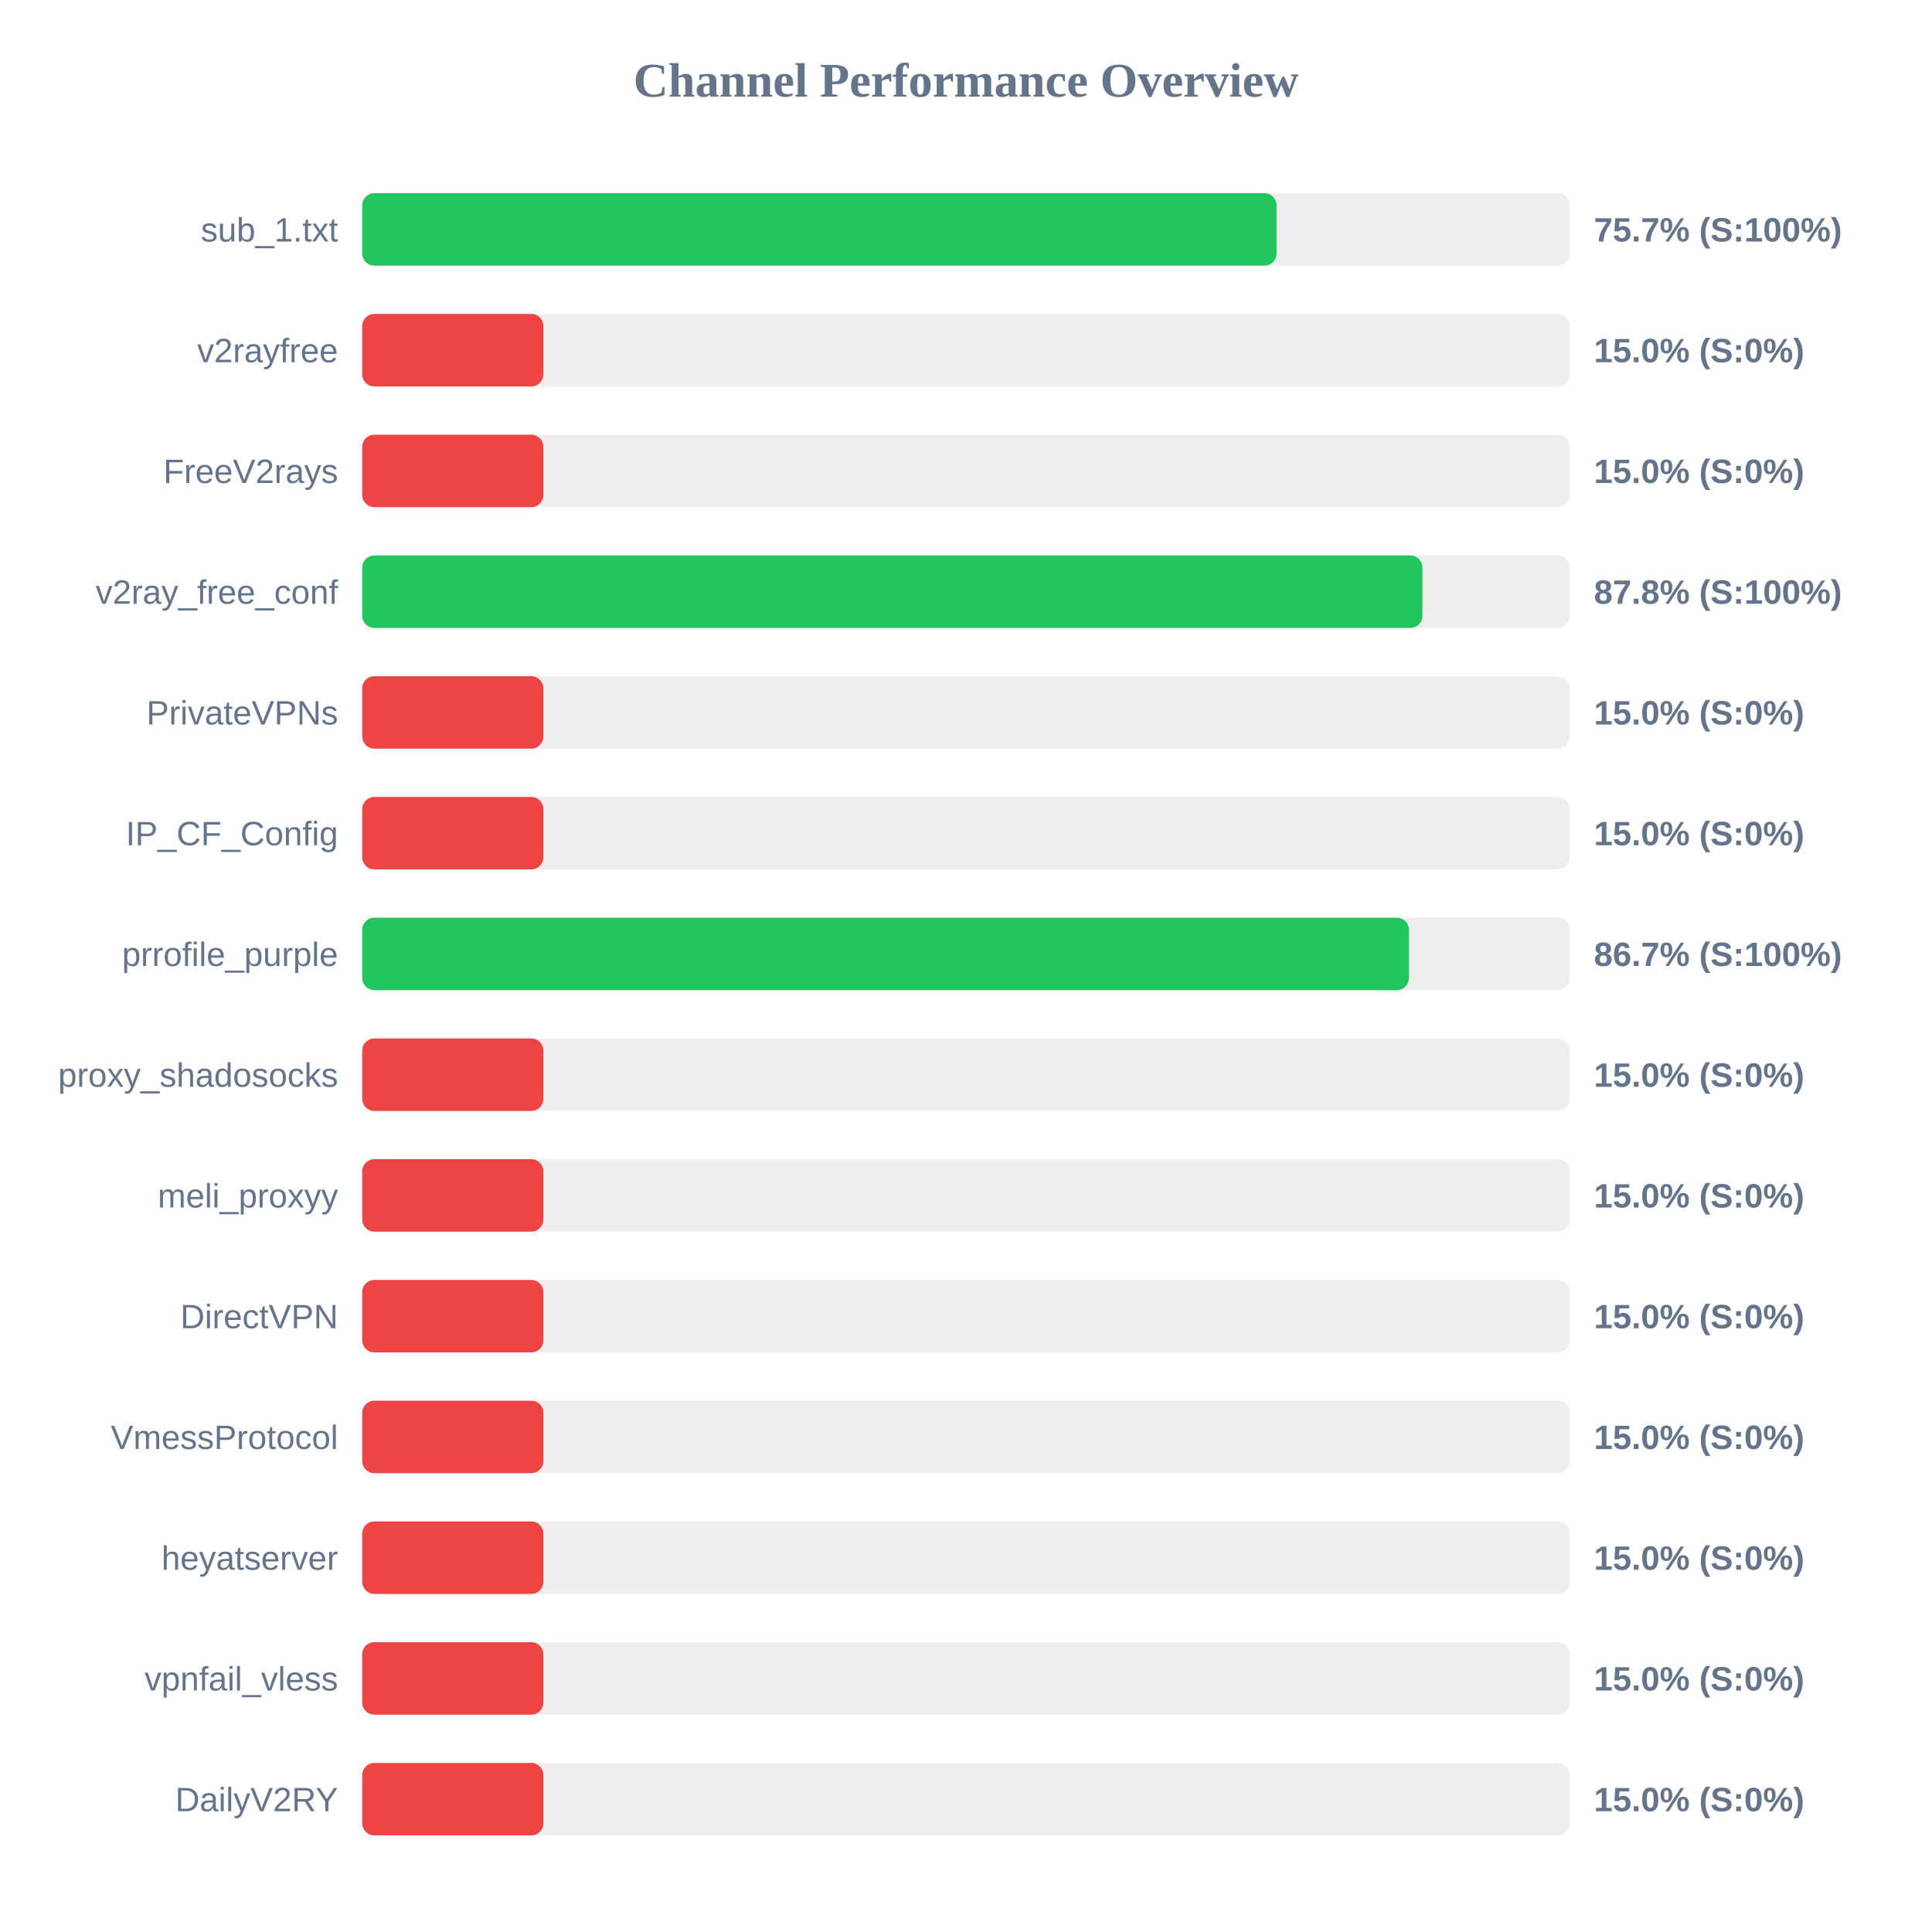
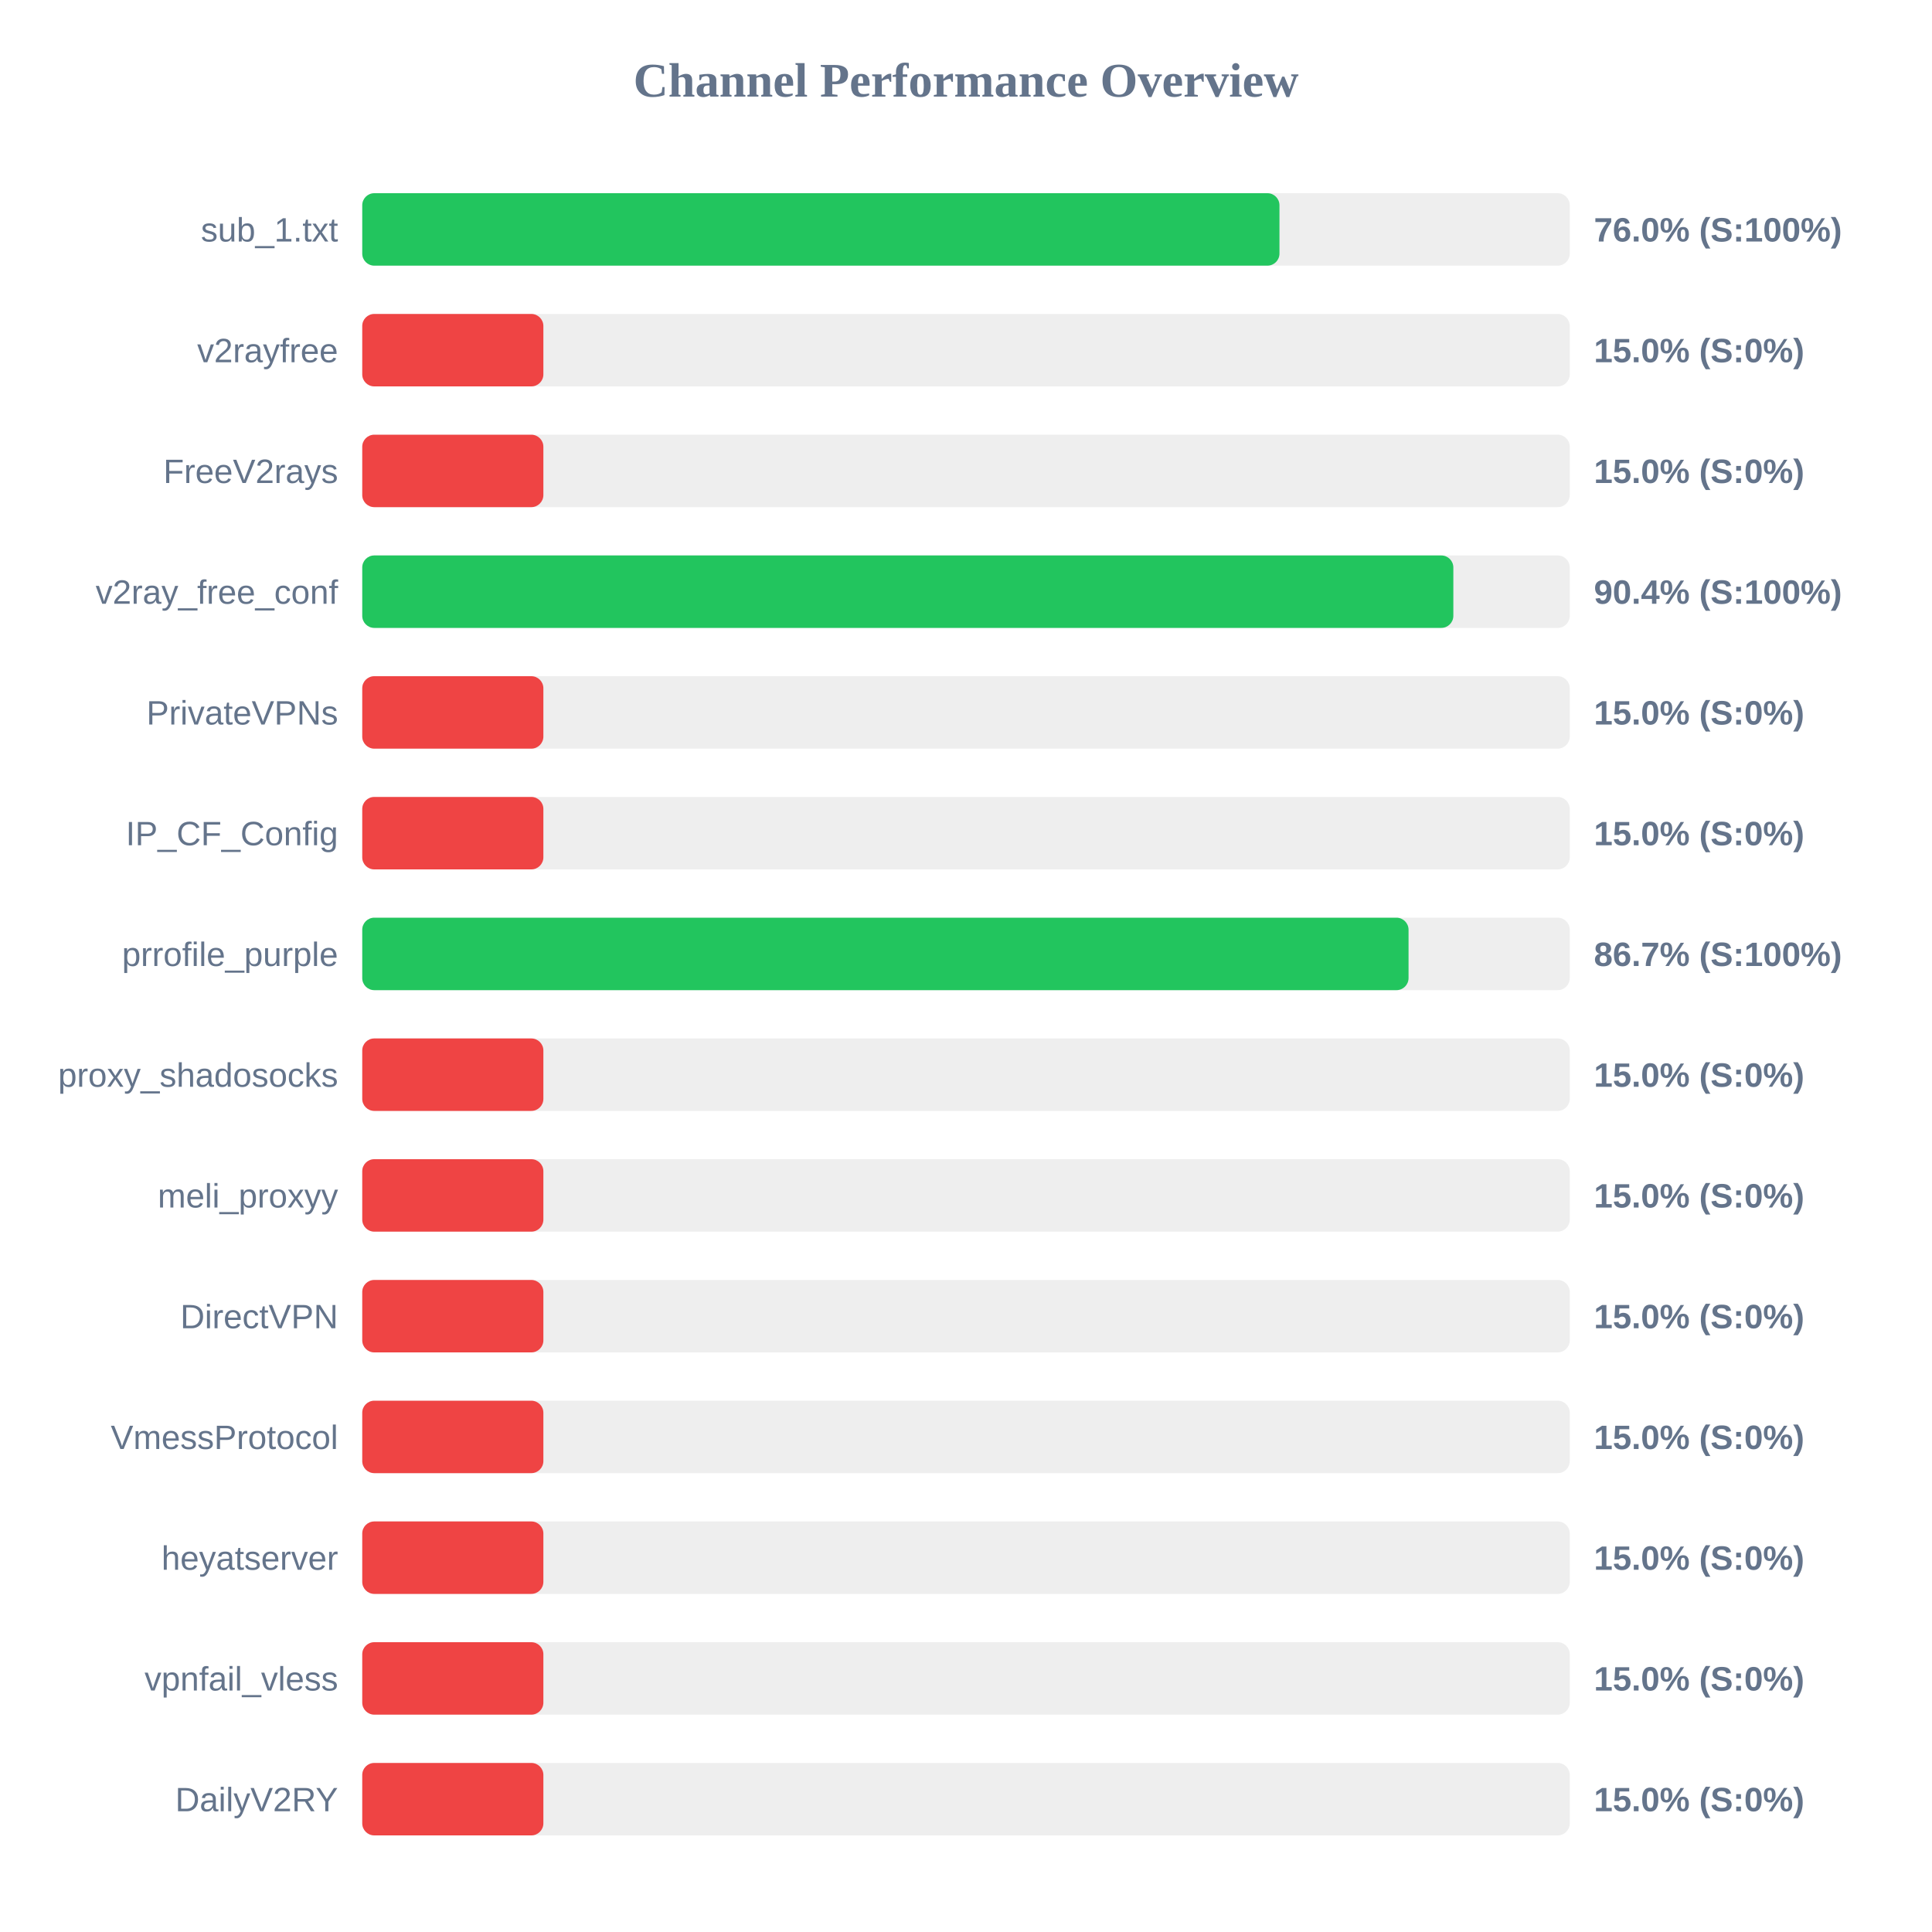
<svg xmlns="http://www.w3.org/2000/svg" width="800" height="800" version="1.1">
  <style>
        .row { font: 14px Arial; fill: #64748b; }
        .score { font: bold 14px Arial; fill: #64748b; }
    </style>
  <text x="400" y="40" text-anchor="middle" font-size="20px" font-weight="bold" fill="#64748b">Channel Performance Overview</text>
  <rect x="150" y="80" width="500" height="30" fill="#eee" rx="5" />
-   <rect x="150" y="80" width="378.6" height="30" fill="#22c55e" rx="5" />
+   <rect x="150" y="80" width="379.8" height="30" fill="#22c55e" rx="5" />
  <text x="140" y="100" text-anchor="end" class="row">sub_1.txt</text>
-   <text x="660" y="100" text-anchor="start" class="score">75.7% (S:100%)</text>
+   <text x="660" y="100" text-anchor="start" class="score">76.0% (S:100%)</text>
  <rect x="150" y="130" width="500" height="30" fill="#eee" rx="5" />
  <rect x="150" y="130" width="75.0" height="30" fill="#ef4444" rx="5" />
  <text x="140" y="150" text-anchor="end" class="row">v2rayfree</text>
  <text x="660" y="150" text-anchor="start" class="score">15.0% (S:0%)</text>
  <rect x="150" y="180" width="500" height="30" fill="#eee" rx="5" />
  <rect x="150" y="180" width="75.0" height="30" fill="#ef4444" rx="5" />
  <text x="140" y="200" text-anchor="end" class="row">FreeV2rays</text>
  <text x="660" y="200" text-anchor="start" class="score">15.0% (S:0%)</text>
  <rect x="150" y="230" width="500" height="30" fill="#eee" rx="5" />
-   <rect x="150" y="230" width="439.0" height="30" fill="#22c55e" rx="5" />
+   <rect x="150" y="230" width="451.8" height="30" fill="#22c55e" rx="5" />
  <text x="140" y="250" text-anchor="end" class="row">v2ray_free_conf</text>
-   <text x="660" y="250" text-anchor="start" class="score">87.8% (S:100%)</text>
+   <text x="660" y="250" text-anchor="start" class="score">90.4% (S:100%)</text>
  <rect x="150" y="280" width="500" height="30" fill="#eee" rx="5" />
  <rect x="150" y="280" width="75.0" height="30" fill="#ef4444" rx="5" />
  <text x="140" y="300" text-anchor="end" class="row">PrivateVPNs</text>
  <text x="660" y="300" text-anchor="start" class="score">15.0% (S:0%)</text>
  <rect x="150" y="330" width="500" height="30" fill="#eee" rx="5" />
  <rect x="150" y="330" width="75.0" height="30" fill="#ef4444" rx="5" />
  <text x="140" y="350" text-anchor="end" class="row">IP_CF_Config</text>
  <text x="660" y="350" text-anchor="start" class="score">15.0% (S:0%)</text>
  <rect x="150" y="380" width="500" height="30" fill="#eee" rx="5" />
-   <rect x="150" y="380" width="433.4" height="30" fill="#22c55e" rx="5" />
+   <rect x="150" y="380" width="433.25" height="30" fill="#22c55e" rx="5" />
  <text x="140" y="400" text-anchor="end" class="row">prrofile_purple</text>
  <text x="660" y="400" text-anchor="start" class="score">86.7% (S:100%)</text>
  <rect x="150" y="430" width="500" height="30" fill="#eee" rx="5" />
  <rect x="150" y="430" width="75.0" height="30" fill="#ef4444" rx="5" />
  <text x="140" y="450" text-anchor="end" class="row">proxy_shadosocks</text>
  <text x="660" y="450" text-anchor="start" class="score">15.0% (S:0%)</text>
  <rect x="150" y="480" width="500" height="30" fill="#eee" rx="5" />
  <rect x="150" y="480" width="75.0" height="30" fill="#ef4444" rx="5" />
  <text x="140" y="500" text-anchor="end" class="row">meli_proxyy</text>
  <text x="660" y="500" text-anchor="start" class="score">15.0% (S:0%)</text>
  <rect x="150" y="530" width="500" height="30" fill="#eee" rx="5" />
  <rect x="150" y="530" width="75.0" height="30" fill="#ef4444" rx="5" />
  <text x="140" y="550" text-anchor="end" class="row">DirectVPN</text>
  <text x="660" y="550" text-anchor="start" class="score">15.0% (S:0%)</text>
  <rect x="150" y="580" width="500" height="30" fill="#eee" rx="5" />
  <rect x="150" y="580" width="75.0" height="30" fill="#ef4444" rx="5" />
  <text x="140" y="600" text-anchor="end" class="row">VmessProtocol</text>
  <text x="660" y="600" text-anchor="start" class="score">15.0% (S:0%)</text>
  <rect x="150" y="630" width="500" height="30" fill="#eee" rx="5" />
  <rect x="150" y="630" width="75.0" height="30" fill="#ef4444" rx="5" />
  <text x="140" y="650" text-anchor="end" class="row">heyatserver</text>
  <text x="660" y="650" text-anchor="start" class="score">15.0% (S:0%)</text>
  <rect x="150" y="680" width="500" height="30" fill="#eee" rx="5" />
  <rect x="150" y="680" width="75.0" height="30" fill="#ef4444" rx="5" />
  <text x="140" y="700" text-anchor="end" class="row">vpnfail_vless</text>
  <text x="660" y="700" text-anchor="start" class="score">15.0% (S:0%)</text>
  <rect x="150" y="730" width="500" height="30" fill="#eee" rx="5" />
  <rect x="150" y="730" width="75.0" height="30" fill="#ef4444" rx="5" />
  <text x="140" y="750" text-anchor="end" class="row">DailyV2RY</text>
  <text x="660" y="750" text-anchor="start" class="score">15.0% (S:0%)</text>
</svg>
